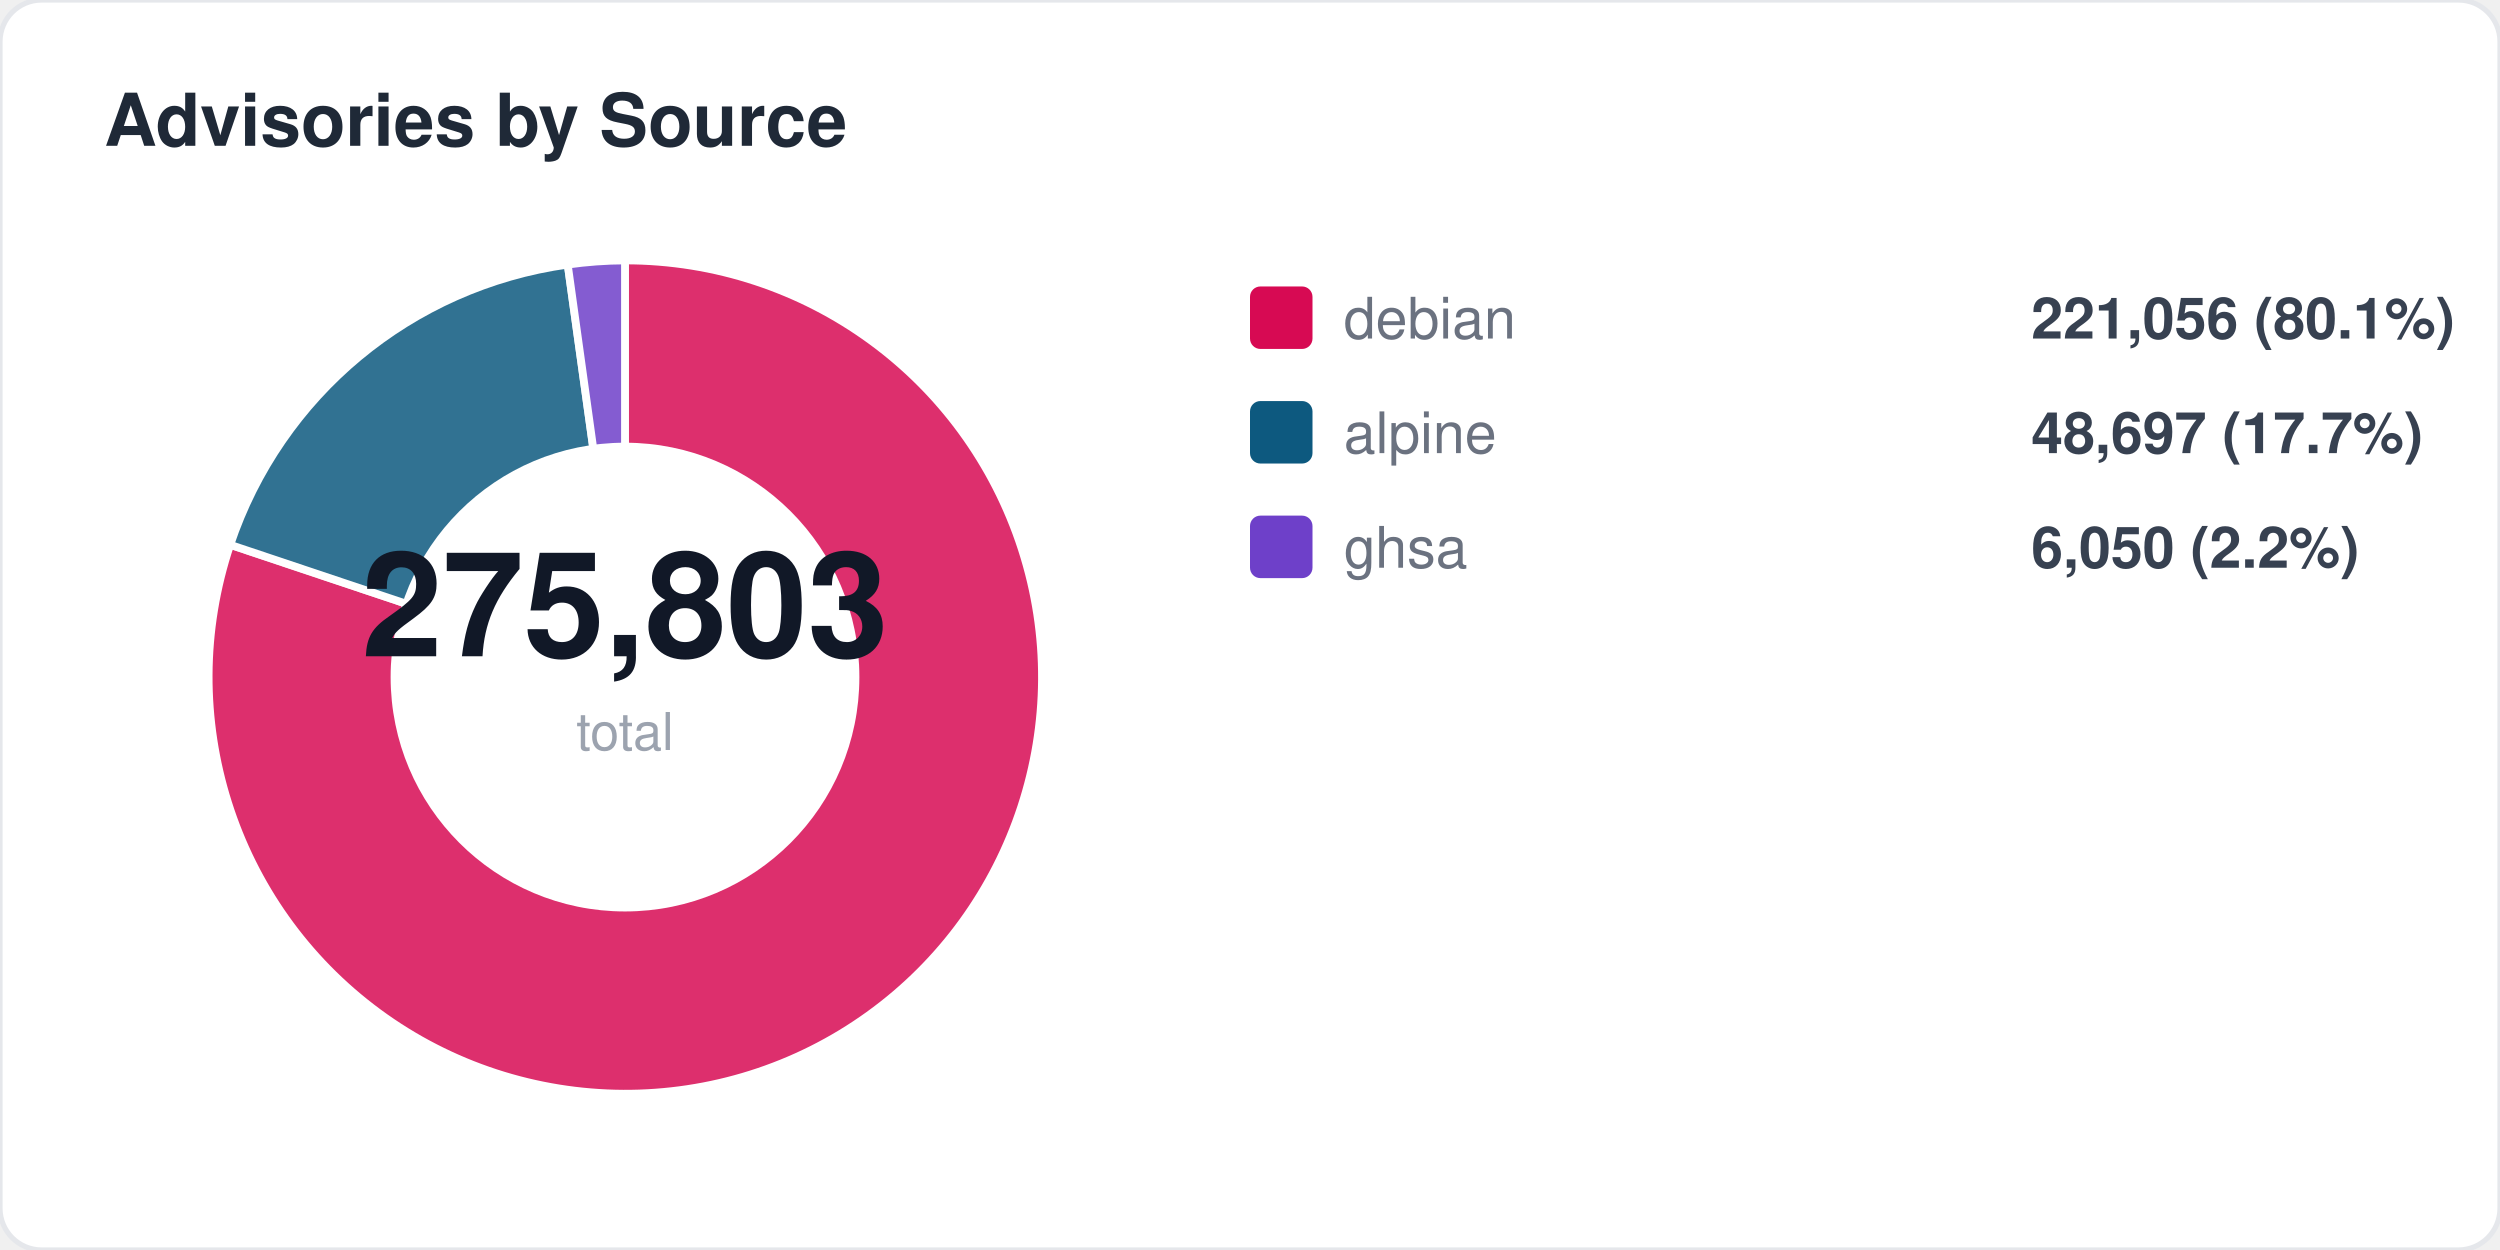
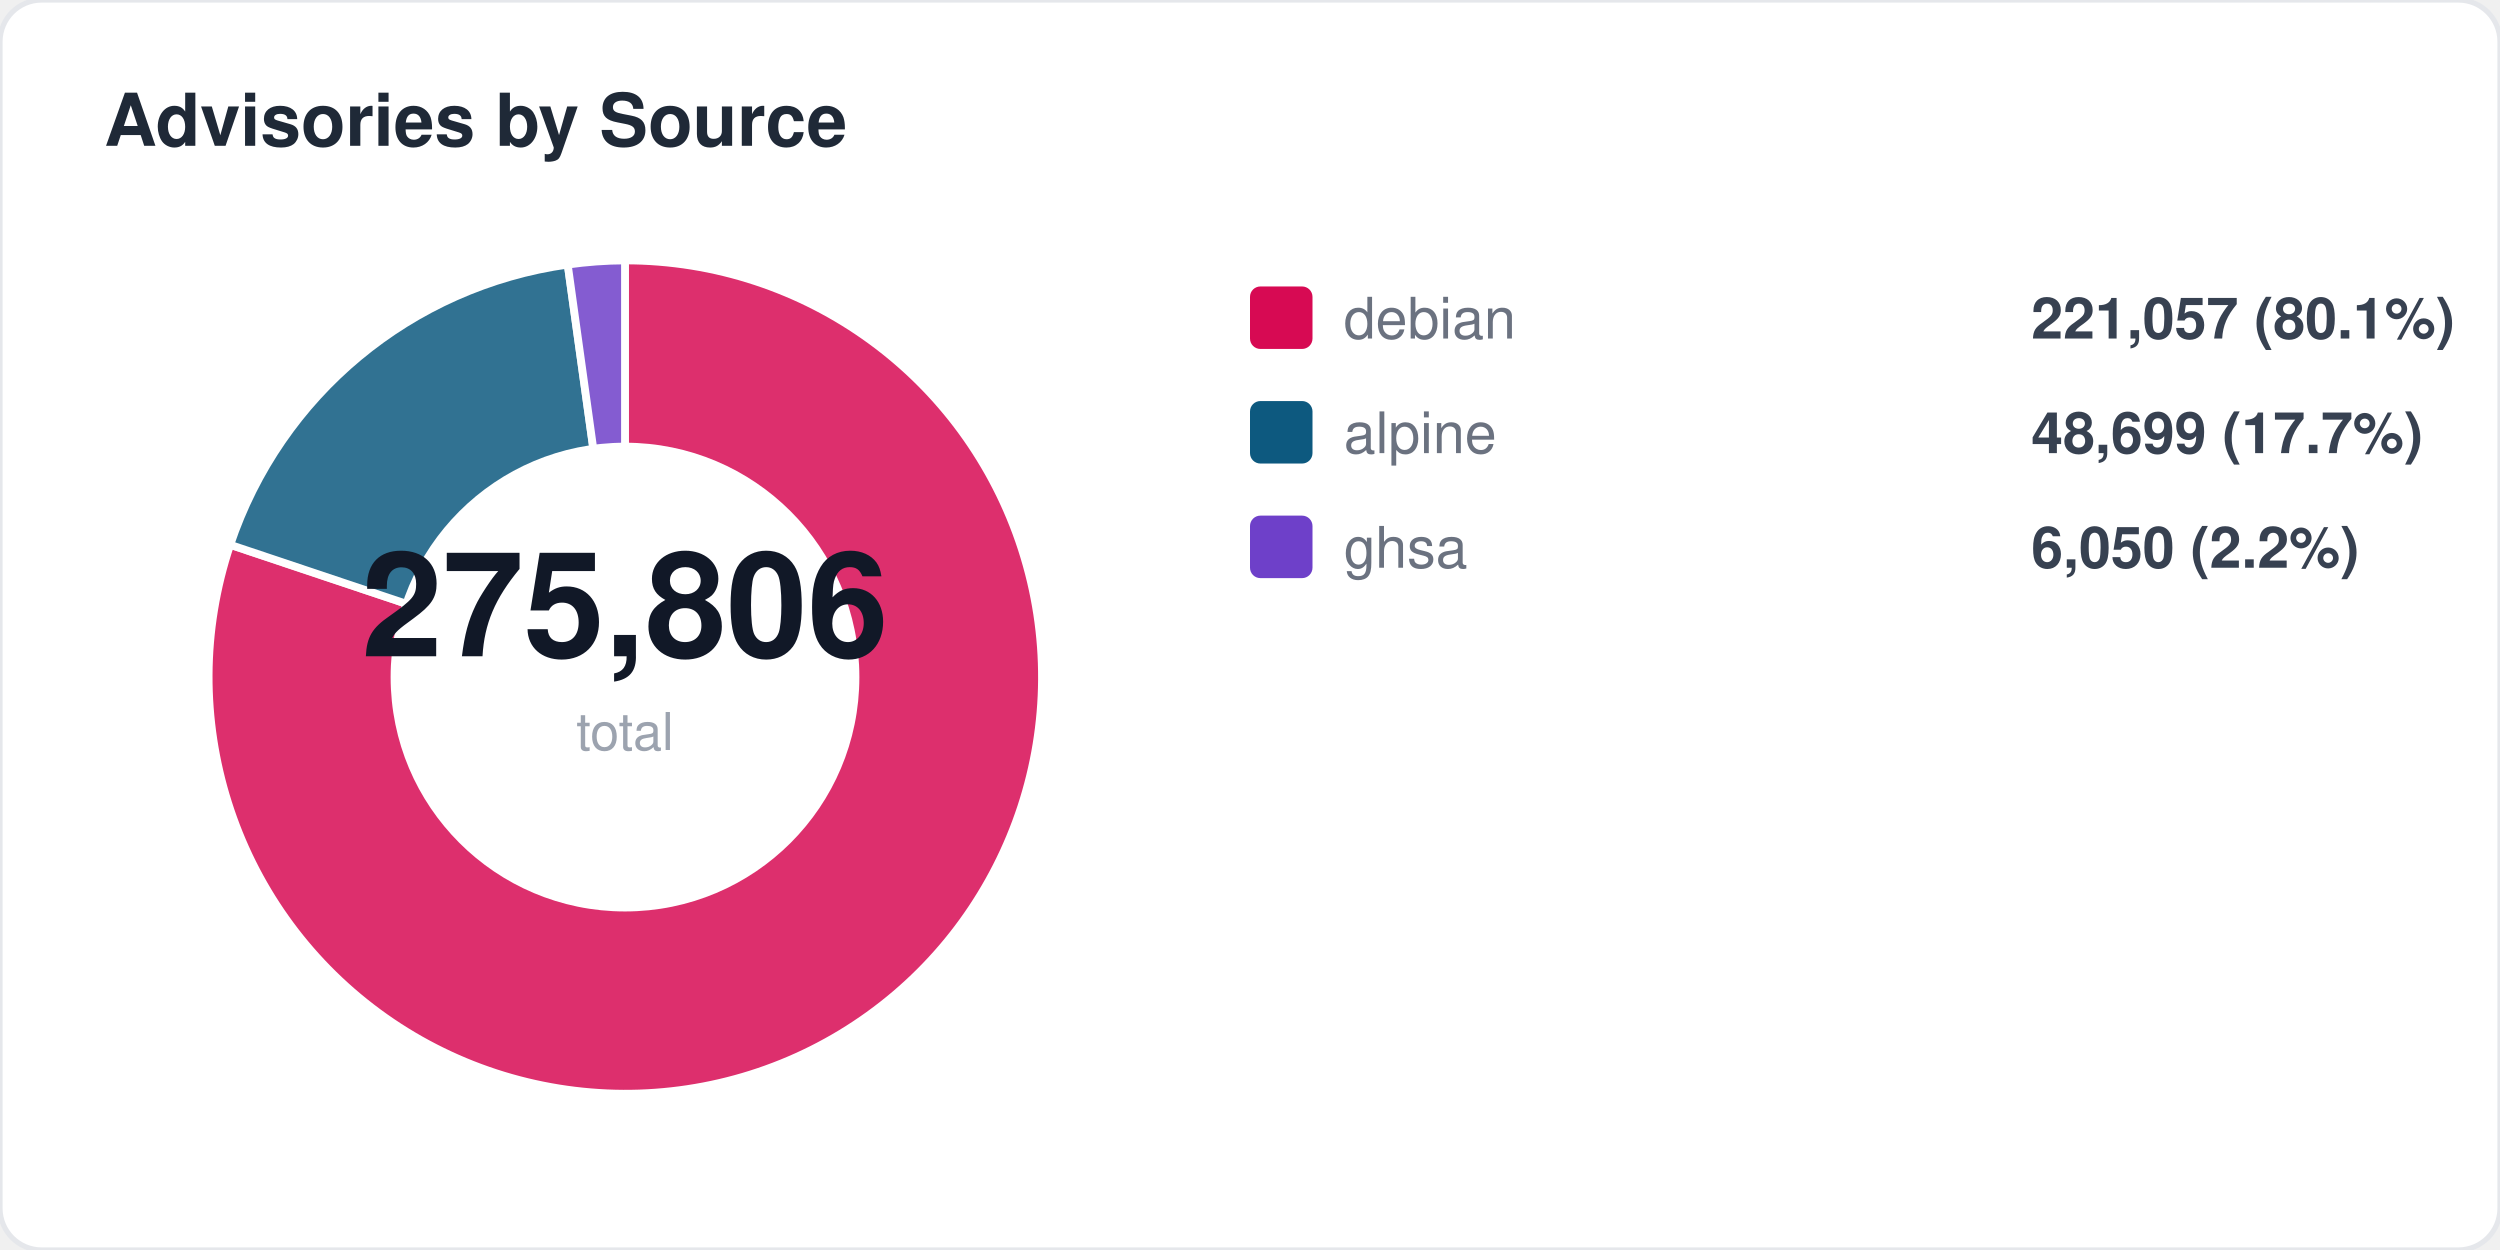
<svg xmlns="http://www.w3.org/2000/svg" width="480" height="240" viewBox="0 0 480 240" fill="none">
  <style>
  text { font-family: -apple-system, BlinkMacSystemFont, "Segoe UI", Helvetica, Arial, sans-serif; }
  .title { font-size: 14px; font-weight: 700; fill: #1f2937; }
  .label { font-size: 11px; fill: #6b7280; }
  .value { font-size: 11px; font-weight: 600; fill: #374151; }
  .big-number { font-size: 28px; font-weight: 800; fill: #111827; }
  .sub { font-size: 10px; fill: #9ca3af; }
</style>
  <rect width="480" height="240" rx="8" fill="#ffffff" stroke="#e5e7eb" stroke-width="1" />
  <text x="20" y="28" class="title">Advisories by Source</text>
  <path d="M 120 130 L 120.0 50.0 A 80 80 0 1 1 44.2 104.6 Z" fill="#d70a53" opacity="0.85" stroke="#fff" stroke-width="1.5" />
  <path d="M 120 130 L 44.2 104.6 A 80 80 0 0 1 109.0 50.8 Z" fill="#0d597f" opacity="0.85" stroke="#fff" stroke-width="1.5" />
  <path d="M 120 130 L 109.0 50.8 A 80 80 0 0 1 120.0 50.0 Z" fill="#6e40c9" opacity="0.85" stroke="#fff" stroke-width="1.5" />
  <circle cx="120" cy="130" r="45" fill="#ffffff" />
-   <text x="120" y="126" text-anchor="middle" class="big-number">275,803</text>
+   <text x="120" y="126" text-anchor="middle" class="big-number">275,806</text>
  <text x="120" y="144" text-anchor="middle" class="sub">total</text>
  <rect x="240" y="55" width="12" height="12" rx="2" fill="#d70a53" />
  <text x="258" y="65" class="label">debian</text>
-   <text x="390" y="65" class="value">221,056 (80.1%)</text>
+   <text x="390" y="65" class="value">221,057 (80.1%)</text>
  <rect x="240" y="77" width="12" height="12" rx="2" fill="#0d597f" />
  <text x="258" y="87" class="label">alpine</text>
-   <text x="390" y="87" class="value">48,697 (17.7%)</text>
+   <text x="390" y="87" class="value">48,699 (17.7%)</text>
  <rect x="240" y="99" width="12" height="12" rx="2" fill="#6e40c9" />
  <text x="258" y="109" class="label">ghsa</text>
  <text x="390" y="109" class="value">6,050 (2.2%)</text>
</svg>
